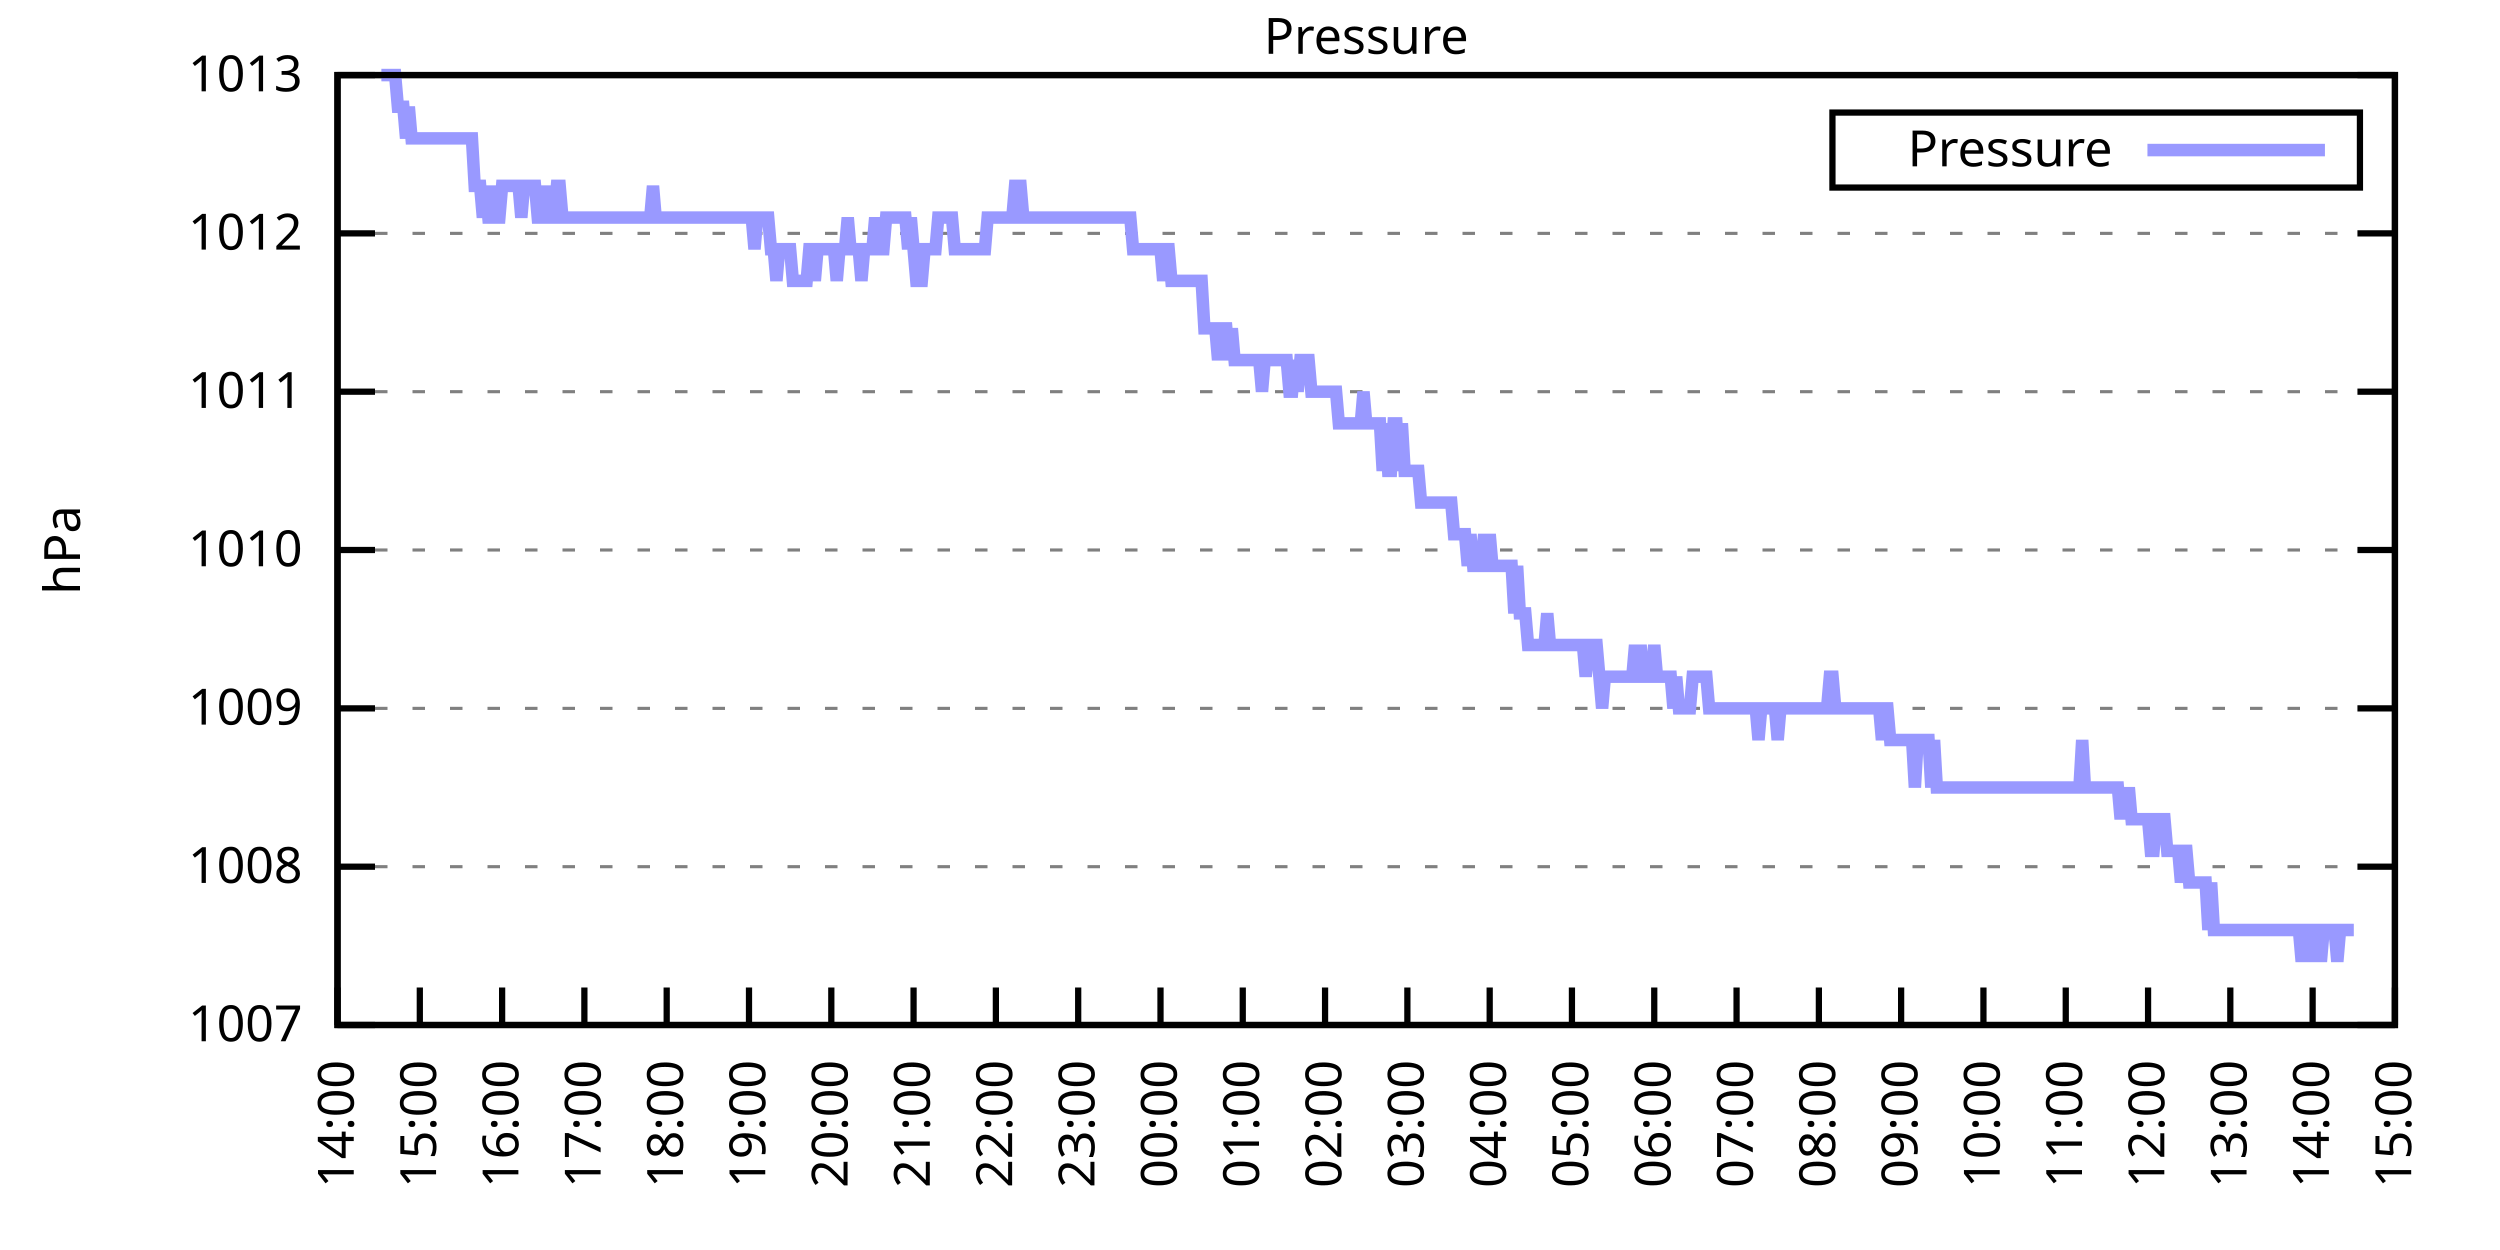
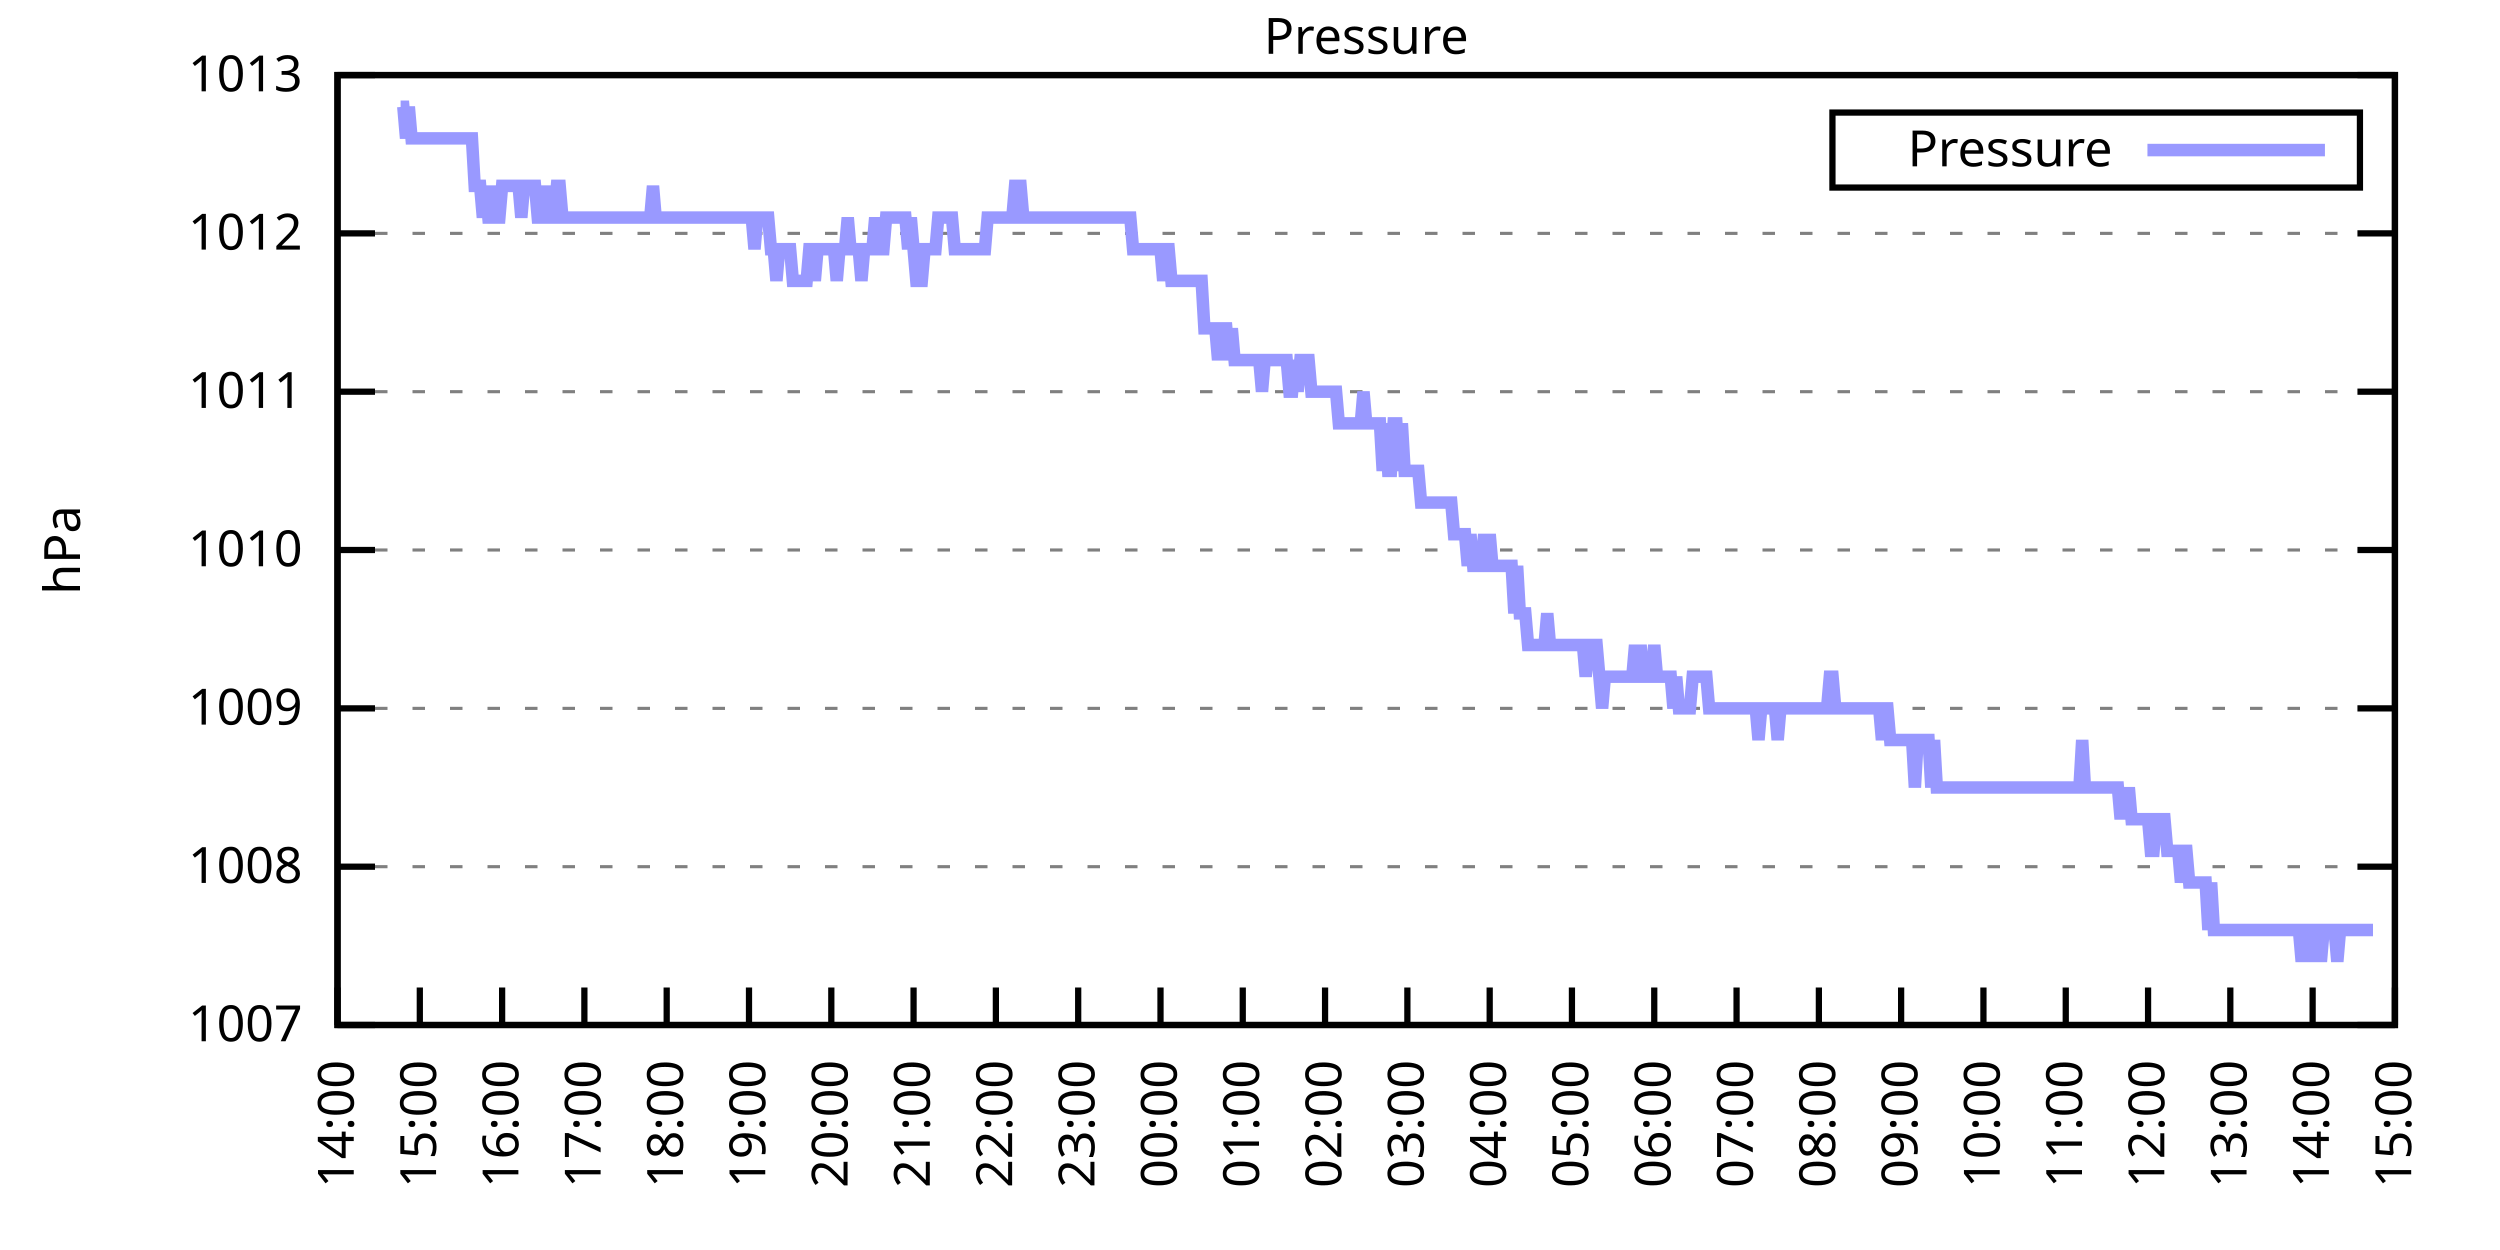
<svg xmlns="http://www.w3.org/2000/svg" xmlns:xlink="http://www.w3.org/1999/xlink" width="400" height="200" viewBox="0 0 400 200">
  <g id="gnuplot_canvas">
    <rect x="0" y="0" width="400" height="200" fill="none" />
    <defs>
      <circle id="gpDot" r="0.5" stroke-width="0.5" stroke="currentColor" />
      <path id="gpPt0" stroke-width="0.333" stroke="currentColor" d="M-1,0 h2 M0,-1 v2" />
      <path id="gpPt1" stroke-width="0.333" stroke="currentColor" d="M-1,-1 L1,1 M1,-1 L-1,1" />
      <path id="gpPt2" stroke-width="0.333" stroke="currentColor" d="M-1,0 L1,0 M0,-1 L0,1 M-1,-1 L1,1 M-1,1 L1,-1" />
      <rect id="gpPt3" stroke-width="0.333" stroke="currentColor" x="-1" y="-1" width="2" height="2" />
      <rect id="gpPt4" stroke-width="0.333" stroke="currentColor" fill="currentColor" x="-1" y="-1" width="2" height="2" />
      <circle id="gpPt5" stroke-width="0.333" stroke="currentColor" cx="0" cy="0" r="1" />
      <use xlink:href="#gpPt5" id="gpPt6" fill="currentColor" stroke="none" />
      <path id="gpPt7" stroke-width="0.333" stroke="currentColor" d="M0,-1.33 L-1.33,0.67 L1.33,0.67 z" />
      <use xlink:href="#gpPt7" id="gpPt8" fill="currentColor" stroke="none" />
      <use xlink:href="#gpPt7" id="gpPt9" stroke="currentColor" transform="rotate(180)" />
      <use xlink:href="#gpPt9" id="gpPt10" fill="currentColor" stroke="none" />
      <use xlink:href="#gpPt3" id="gpPt11" stroke="currentColor" transform="rotate(45)" />
      <use xlink:href="#gpPt11" id="gpPt12" fill="currentColor" stroke="none" />
      <path id="gpPt13" stroke-width="0.333" stroke="currentColor" d="M0,1.330 L1.265,0.411 L0.782,-1.067 L-0.782,-1.076 L-1.265,0.411 z" />
      <use xlink:href="#gpPt13" id="gpPt14" fill="currentColor" stroke="none" />
      <filter id="textbox" filterUnits="objectBoundingBox" x="0" y="0" height="1" width="1">
        <feFlood flood-color="white" flood-opacity="1" result="bgnd" />
        <feComposite in="SourceGraphic" in2="bgnd" operator="atop" />
      </filter>
      <filter id="greybox" filterUnits="objectBoundingBox" x="0" y="0" height="1" width="1">
        <feFlood flood-color="lightgrey" flood-opacity="1" result="grey" />
        <feComposite in="SourceGraphic" in2="grey" operator="atop" />
      </filter>
    </defs>
    <g fill="none" color="white" stroke="currentColor" stroke-width="1.00" stroke-linecap="butt" stroke-linejoin="miter">
</g>
    <g fill="none" color="black" stroke="currentColor" stroke-width="1.00" stroke-linecap="butt" stroke-linejoin="miter">
      <g stroke="none" shape-rendering="crispEdges">
        <polygon fill="rgb(255, 255, 255)" points="54.00,164.00 383.18,164.00 383.18,12.02 54.00,12.02 " />
      </g>
    </g>
    <g fill="none" color="black" stroke="currentColor" stroke-width="1.00" stroke-linecap="butt" stroke-linejoin="miter">
</g>
    <g fill="none" color="black" stroke="black" stroke-width="0.50" stroke-linecap="butt" stroke-linejoin="miter">
</g>
    <g fill="none" color="gray" stroke="currentColor" stroke-width="0.50" stroke-linecap="butt" stroke-linejoin="miter">
      <path stroke="gray" stroke-dasharray="2,4" class="gridline" d="M54.00,164.00 L383.19,164.00  " />
    </g>
    <g fill="none" color="gray" stroke="gray" stroke-width="1.00" stroke-linecap="butt" stroke-linejoin="miter">
</g>
    <g fill="none" color="black" stroke="currentColor" stroke-width="1.00" stroke-linecap="butt" stroke-linejoin="miter">
      <path stroke="black" d="M54.00,164.00 L60.00,164.00 M383.19,164.00 L377.19,164.00  " />
      <g transform="translate(48.40,166.60)" stroke="none" fill="black" font-family="Sans" font-size="8.00" text-anchor="end">
        <text>
          <tspan font-family="Sans"> 1007</tspan>
        </text>
      </g>
    </g>
    <g fill="none" color="black" stroke="currentColor" stroke-width="1.00" stroke-linecap="butt" stroke-linejoin="miter">
</g>
    <g fill="none" color="black" stroke="black" stroke-width="0.50" stroke-linecap="butt" stroke-linejoin="miter">
</g>
    <g fill="none" color="gray" stroke="currentColor" stroke-width="0.50" stroke-linecap="butt" stroke-linejoin="miter">
      <path stroke="gray" stroke-dasharray="2,4" class="gridline" d="M54.00,138.67 L383.19,138.67  " />
    </g>
    <g fill="none" color="gray" stroke="gray" stroke-width="1.00" stroke-linecap="butt" stroke-linejoin="miter">
</g>
    <g fill="none" color="black" stroke="currentColor" stroke-width="1.00" stroke-linecap="butt" stroke-linejoin="miter">
      <path stroke="black" d="M54.00,138.67 L60.00,138.67 M383.19,138.67 L377.19,138.67  " />
      <g transform="translate(48.40,141.27)" stroke="none" fill="black" font-family="Sans" font-size="8.00" text-anchor="end">
        <text>
          <tspan font-family="Sans"> 1008</tspan>
        </text>
      </g>
    </g>
    <g fill="none" color="black" stroke="currentColor" stroke-width="1.00" stroke-linecap="butt" stroke-linejoin="miter">
</g>
    <g fill="none" color="black" stroke="black" stroke-width="0.50" stroke-linecap="butt" stroke-linejoin="miter">
</g>
    <g fill="none" color="gray" stroke="currentColor" stroke-width="0.50" stroke-linecap="butt" stroke-linejoin="miter">
      <path stroke="gray" stroke-dasharray="2,4" class="gridline" d="M54.00,113.34 L383.19,113.34  " />
    </g>
    <g fill="none" color="gray" stroke="gray" stroke-width="1.00" stroke-linecap="butt" stroke-linejoin="miter">
</g>
    <g fill="none" color="black" stroke="currentColor" stroke-width="1.00" stroke-linecap="butt" stroke-linejoin="miter">
      <path stroke="black" d="M54.00,113.34 L60.00,113.34 M383.19,113.34 L377.19,113.34  " />
      <g transform="translate(48.40,115.94)" stroke="none" fill="black" font-family="Sans" font-size="8.00" text-anchor="end">
        <text>
          <tspan font-family="Sans"> 1009</tspan>
        </text>
      </g>
    </g>
    <g fill="none" color="black" stroke="currentColor" stroke-width="1.00" stroke-linecap="butt" stroke-linejoin="miter">
</g>
    <g fill="none" color="black" stroke="black" stroke-width="0.50" stroke-linecap="butt" stroke-linejoin="miter">
</g>
    <g fill="none" color="gray" stroke="currentColor" stroke-width="0.50" stroke-linecap="butt" stroke-linejoin="miter">
      <path stroke="gray" stroke-dasharray="2,4" class="gridline" d="M54.00,88.00 L383.19,88.00  " />
    </g>
    <g fill="none" color="gray" stroke="gray" stroke-width="1.00" stroke-linecap="butt" stroke-linejoin="miter">
</g>
    <g fill="none" color="black" stroke="currentColor" stroke-width="1.00" stroke-linecap="butt" stroke-linejoin="miter">
      <path stroke="black" d="M54.00,88.00 L60.00,88.00 M383.19,88.00 L377.19,88.00  " />
      <g transform="translate(48.40,90.60)" stroke="none" fill="black" font-family="Sans" font-size="8.00" text-anchor="end">
        <text>
          <tspan font-family="Sans"> 1010</tspan>
        </text>
      </g>
    </g>
    <g fill="none" color="black" stroke="currentColor" stroke-width="1.00" stroke-linecap="butt" stroke-linejoin="miter">
</g>
    <g fill="none" color="black" stroke="black" stroke-width="0.50" stroke-linecap="butt" stroke-linejoin="miter">
</g>
    <g fill="none" color="gray" stroke="currentColor" stroke-width="0.50" stroke-linecap="butt" stroke-linejoin="miter">
      <path stroke="gray" stroke-dasharray="2,4" class="gridline" d="M54.00,62.67 L383.19,62.67  " />
    </g>
    <g fill="none" color="gray" stroke="gray" stroke-width="1.00" stroke-linecap="butt" stroke-linejoin="miter">
</g>
    <g fill="none" color="black" stroke="currentColor" stroke-width="1.00" stroke-linecap="butt" stroke-linejoin="miter">
      <path stroke="black" d="M54.00,62.67 L60.00,62.67 M383.19,62.67 L377.19,62.67  " />
      <g transform="translate(48.40,65.27)" stroke="none" fill="black" font-family="Sans" font-size="8.00" text-anchor="end">
        <text>
          <tspan font-family="Sans"> 1011</tspan>
        </text>
      </g>
    </g>
    <g fill="none" color="black" stroke="currentColor" stroke-width="1.00" stroke-linecap="butt" stroke-linejoin="miter">
</g>
    <g fill="none" color="black" stroke="black" stroke-width="0.50" stroke-linecap="butt" stroke-linejoin="miter">
</g>
    <g fill="none" color="gray" stroke="currentColor" stroke-width="0.50" stroke-linecap="butt" stroke-linejoin="miter">
      <path stroke="gray" stroke-dasharray="2,4" class="gridline" d="M54.00,37.34 L383.19,37.34  " />
    </g>
    <g fill="none" color="gray" stroke="gray" stroke-width="1.00" stroke-linecap="butt" stroke-linejoin="miter">
</g>
    <g fill="none" color="black" stroke="currentColor" stroke-width="1.00" stroke-linecap="butt" stroke-linejoin="miter">
      <path stroke="black" d="M54.00,37.34 L60.00,37.34 M383.19,37.34 L377.19,37.34  " />
      <g transform="translate(48.40,39.94)" stroke="none" fill="black" font-family="Sans" font-size="8.00" text-anchor="end">
        <text>
          <tspan font-family="Sans"> 1012</tspan>
        </text>
      </g>
    </g>
    <g fill="none" color="black" stroke="currentColor" stroke-width="1.00" stroke-linecap="butt" stroke-linejoin="miter">
</g>
    <g fill="none" color="black" stroke="black" stroke-width="0.50" stroke-linecap="butt" stroke-linejoin="miter">
</g>
    <g fill="none" color="gray" stroke="currentColor" stroke-width="0.50" stroke-linecap="butt" stroke-linejoin="miter">
      <path stroke="gray" stroke-dasharray="2,4" class="gridline" d="M54.00,12.01 L383.19,12.01  " />
    </g>
    <g fill="none" color="gray" stroke="gray" stroke-width="1.00" stroke-linecap="butt" stroke-linejoin="miter">
</g>
    <g fill="none" color="black" stroke="currentColor" stroke-width="1.00" stroke-linecap="butt" stroke-linejoin="miter">
      <path stroke="black" d="M54.00,12.01 L60.00,12.01 M383.19,12.01 L377.19,12.01  " />
      <g transform="translate(48.40,14.61)" stroke="none" fill="black" font-family="Sans" font-size="8.00" text-anchor="end">
        <text>
          <tspan font-family="Sans"> 1013</tspan>
        </text>
      </g>
    </g>
    <g fill="none" color="black" stroke="currentColor" stroke-width="1.00" stroke-linecap="butt" stroke-linejoin="miter">
      <path stroke="black" d="M54.00,164.00 L54.00,158.00  " />
      <g transform="translate(56.60,169.60) rotate(270.00)" stroke="none" fill="black" font-family="Sans" font-size="8.00" text-anchor="end">
        <text>
          <tspan font-family="Sans">14:00</tspan>
        </text>
      </g>
    </g>
    <g fill="none" color="black" stroke="currentColor" stroke-width="1.00" stroke-linecap="butt" stroke-linejoin="miter">
      <path stroke="black" d="M67.17,164.00 L67.17,158.00  " />
      <g transform="translate(69.77,169.60) rotate(270.00)" stroke="none" fill="black" font-family="Sans" font-size="8.00" text-anchor="end">
        <text>
          <tspan font-family="Sans">15:00</tspan>
        </text>
      </g>
    </g>
    <g fill="none" color="black" stroke="currentColor" stroke-width="1.00" stroke-linecap="butt" stroke-linejoin="miter">
      <path stroke="black" d="M80.34,164.00 L80.34,158.00  " />
      <g transform="translate(82.94,169.60) rotate(270.00)" stroke="none" fill="black" font-family="Sans" font-size="8.00" text-anchor="end">
        <text>
          <tspan font-family="Sans">16:00</tspan>
        </text>
      </g>
    </g>
    <g fill="none" color="black" stroke="currentColor" stroke-width="1.00" stroke-linecap="butt" stroke-linejoin="miter">
      <path stroke="black" d="M93.50,164.00 L93.50,158.00  " />
      <g transform="translate(96.10,169.60) rotate(270.00)" stroke="none" fill="black" font-family="Sans" font-size="8.00" text-anchor="end">
        <text>
          <tspan font-family="Sans">17:00</tspan>
        </text>
      </g>
    </g>
    <g fill="none" color="black" stroke="currentColor" stroke-width="1.00" stroke-linecap="butt" stroke-linejoin="miter">
      <path stroke="black" d="M106.67,164.00 L106.67,158.00  " />
      <g transform="translate(109.27,169.60) rotate(270.00)" stroke="none" fill="black" font-family="Sans" font-size="8.00" text-anchor="end">
        <text>
          <tspan font-family="Sans">18:00</tspan>
        </text>
      </g>
    </g>
    <g fill="none" color="black" stroke="currentColor" stroke-width="1.00" stroke-linecap="butt" stroke-linejoin="miter">
      <path stroke="black" d="M119.84,164.00 L119.84,158.00  " />
      <g transform="translate(122.44,169.60) rotate(270.00)" stroke="none" fill="black" font-family="Sans" font-size="8.00" text-anchor="end">
        <text>
          <tspan font-family="Sans">19:00</tspan>
        </text>
      </g>
    </g>
    <g fill="none" color="black" stroke="currentColor" stroke-width="1.00" stroke-linecap="butt" stroke-linejoin="miter">
      <path stroke="black" d="M133.01,164.00 L133.01,158.00  " />
      <g transform="translate(135.61,169.60) rotate(270.00)" stroke="none" fill="black" font-family="Sans" font-size="8.00" text-anchor="end">
        <text>
          <tspan font-family="Sans">20:00</tspan>
        </text>
      </g>
    </g>
    <g fill="none" color="black" stroke="currentColor" stroke-width="1.00" stroke-linecap="butt" stroke-linejoin="miter">
      <path stroke="black" d="M146.17,164.00 L146.17,158.00  " />
      <g transform="translate(148.77,169.60) rotate(270.00)" stroke="none" fill="black" font-family="Sans" font-size="8.00" text-anchor="end">
        <text>
          <tspan font-family="Sans">21:00</tspan>
        </text>
      </g>
    </g>
    <g fill="none" color="black" stroke="currentColor" stroke-width="1.00" stroke-linecap="butt" stroke-linejoin="miter">
      <path stroke="black" d="M159.34,164.00 L159.34,158.00  " />
      <g transform="translate(161.94,169.60) rotate(270.00)" stroke="none" fill="black" font-family="Sans" font-size="8.00" text-anchor="end">
        <text>
          <tspan font-family="Sans">22:00</tspan>
        </text>
      </g>
    </g>
    <g fill="none" color="black" stroke="currentColor" stroke-width="1.00" stroke-linecap="butt" stroke-linejoin="miter">
      <path stroke="black" d="M172.51,164.00 L172.51,158.00  " />
      <g transform="translate(175.11,169.60) rotate(270.00)" stroke="none" fill="black" font-family="Sans" font-size="8.00" text-anchor="end">
        <text>
          <tspan font-family="Sans">23:00</tspan>
        </text>
      </g>
    </g>
    <g fill="none" color="black" stroke="currentColor" stroke-width="1.00" stroke-linecap="butt" stroke-linejoin="miter">
      <path stroke="black" d="M185.68,164.00 L185.68,158.00  " />
      <g transform="translate(188.28,169.60) rotate(270.00)" stroke="none" fill="black" font-family="Sans" font-size="8.00" text-anchor="end">
        <text>
          <tspan font-family="Sans">00:00</tspan>
        </text>
      </g>
    </g>
    <g fill="none" color="black" stroke="currentColor" stroke-width="1.00" stroke-linecap="butt" stroke-linejoin="miter">
      <path stroke="black" d="M198.84,164.00 L198.84,158.00  " />
      <g transform="translate(201.44,169.60) rotate(270.00)" stroke="none" fill="black" font-family="Sans" font-size="8.00" text-anchor="end">
        <text>
          <tspan font-family="Sans">01:00</tspan>
        </text>
      </g>
    </g>
    <g fill="none" color="black" stroke="currentColor" stroke-width="1.00" stroke-linecap="butt" stroke-linejoin="miter">
      <path stroke="black" d="M212.01,164.00 L212.01,158.00  " />
      <g transform="translate(214.61,169.60) rotate(270.00)" stroke="none" fill="black" font-family="Sans" font-size="8.00" text-anchor="end">
        <text>
          <tspan font-family="Sans">02:00</tspan>
        </text>
      </g>
    </g>
    <g fill="none" color="black" stroke="currentColor" stroke-width="1.00" stroke-linecap="butt" stroke-linejoin="miter">
      <path stroke="black" d="M225.18,164.00 L225.18,158.00  " />
      <g transform="translate(227.78,169.60) rotate(270.00)" stroke="none" fill="black" font-family="Sans" font-size="8.00" text-anchor="end">
        <text>
          <tspan font-family="Sans">03:00</tspan>
        </text>
      </g>
    </g>
    <g fill="none" color="black" stroke="currentColor" stroke-width="1.00" stroke-linecap="butt" stroke-linejoin="miter">
      <path stroke="black" d="M238.35,164.00 L238.35,158.00  " />
      <g transform="translate(240.95,169.60) rotate(270.00)" stroke="none" fill="black" font-family="Sans" font-size="8.00" text-anchor="end">
        <text>
          <tspan font-family="Sans">04:00</tspan>
        </text>
      </g>
    </g>
    <g fill="none" color="black" stroke="currentColor" stroke-width="1.00" stroke-linecap="butt" stroke-linejoin="miter">
      <path stroke="black" d="M251.51,164.00 L251.51,158.00  " />
      <g transform="translate(254.11,169.60) rotate(270.00)" stroke="none" fill="black" font-family="Sans" font-size="8.00" text-anchor="end">
        <text>
          <tspan font-family="Sans">05:00</tspan>
        </text>
      </g>
    </g>
    <g fill="none" color="black" stroke="currentColor" stroke-width="1.00" stroke-linecap="butt" stroke-linejoin="miter">
      <path stroke="black" d="M264.68,164.00 L264.68,158.00  " />
      <g transform="translate(267.28,169.60) rotate(270.00)" stroke="none" fill="black" font-family="Sans" font-size="8.00" text-anchor="end">
        <text>
          <tspan font-family="Sans">06:00</tspan>
        </text>
      </g>
    </g>
    <g fill="none" color="black" stroke="currentColor" stroke-width="1.00" stroke-linecap="butt" stroke-linejoin="miter">
      <path stroke="black" d="M277.85,164.00 L277.85,158.00  " />
      <g transform="translate(280.45,169.60) rotate(270.00)" stroke="none" fill="black" font-family="Sans" font-size="8.00" text-anchor="end">
        <text>
          <tspan font-family="Sans">07:00</tspan>
        </text>
      </g>
    </g>
    <g fill="none" color="black" stroke="currentColor" stroke-width="1.00" stroke-linecap="butt" stroke-linejoin="miter">
      <path stroke="black" d="M291.02,164.00 L291.02,158.00  " />
      <g transform="translate(293.62,169.60) rotate(270.00)" stroke="none" fill="black" font-family="Sans" font-size="8.00" text-anchor="end">
        <text>
          <tspan font-family="Sans">08:00</tspan>
        </text>
      </g>
    </g>
    <g fill="none" color="black" stroke="currentColor" stroke-width="1.00" stroke-linecap="butt" stroke-linejoin="miter">
      <path stroke="black" d="M304.18,164.00 L304.18,158.00  " />
      <g transform="translate(306.78,169.60) rotate(270.00)" stroke="none" fill="black" font-family="Sans" font-size="8.00" text-anchor="end">
        <text>
          <tspan font-family="Sans">09:00</tspan>
        </text>
      </g>
    </g>
    <g fill="none" color="black" stroke="currentColor" stroke-width="1.00" stroke-linecap="butt" stroke-linejoin="miter">
      <path stroke="black" d="M317.35,164.00 L317.35,158.00  " />
      <g transform="translate(319.95,169.60) rotate(270.00)" stroke="none" fill="black" font-family="Sans" font-size="8.00" text-anchor="end">
        <text>
          <tspan font-family="Sans">10:00</tspan>
        </text>
      </g>
    </g>
    <g fill="none" color="black" stroke="currentColor" stroke-width="1.00" stroke-linecap="butt" stroke-linejoin="miter">
      <path stroke="black" d="M330.52,164.00 L330.52,158.00  " />
      <g transform="translate(333.12,169.60) rotate(270.00)" stroke="none" fill="black" font-family="Sans" font-size="8.00" text-anchor="end">
        <text>
          <tspan font-family="Sans">11:00</tspan>
        </text>
      </g>
    </g>
    <g fill="none" color="black" stroke="currentColor" stroke-width="1.00" stroke-linecap="butt" stroke-linejoin="miter">
      <path stroke="black" d="M343.69,164.00 L343.69,158.00  " />
      <g transform="translate(346.29,169.60) rotate(270.00)" stroke="none" fill="black" font-family="Sans" font-size="8.00" text-anchor="end">
        <text>
          <tspan font-family="Sans">12:00</tspan>
        </text>
      </g>
    </g>
    <g fill="none" color="black" stroke="currentColor" stroke-width="1.00" stroke-linecap="butt" stroke-linejoin="miter">
      <path stroke="black" d="M356.85,164.00 L356.85,158.00  " />
      <g transform="translate(359.45,169.60) rotate(270.00)" stroke="none" fill="black" font-family="Sans" font-size="8.00" text-anchor="end">
        <text>
          <tspan font-family="Sans">13:00</tspan>
        </text>
      </g>
    </g>
    <g fill="none" color="black" stroke="currentColor" stroke-width="1.00" stroke-linecap="butt" stroke-linejoin="miter">
      <path stroke="black" d="M370.02,164.00 L370.02,158.00  " />
      <g transform="translate(372.62,169.60) rotate(270.00)" stroke="none" fill="black" font-family="Sans" font-size="8.00" text-anchor="end">
        <text>
          <tspan font-family="Sans">14:00</tspan>
        </text>
      </g>
    </g>
    <g fill="none" color="black" stroke="currentColor" stroke-width="1.00" stroke-linecap="butt" stroke-linejoin="miter">
      <path stroke="black" d="M383.19,164.00 L383.19,158.00  " />
      <g transform="translate(385.79,169.60) rotate(270.00)" stroke="none" fill="black" font-family="Sans" font-size="8.00" text-anchor="end">
        <text>
          <tspan font-family="Sans">15:00</tspan>
        </text>
      </g>
    </g>
    <g fill="none" color="black" stroke="currentColor" stroke-width="1.00" stroke-linecap="butt" stroke-linejoin="miter">
</g>
    <g fill="none" color="black" stroke="currentColor" stroke-width="1.00" stroke-linecap="butt" stroke-linejoin="miter">
      <path stroke="black" d="M54.00,12.01 L54.00,164.00 L383.19,164.00 L383.19,12.01 L54.00,12.01 Z  " />
    </g>
    <g fill="none" color="black" stroke="currentColor" stroke-width="1.00" stroke-linecap="butt" stroke-linejoin="miter">
</g>
    <g fill="none" color="black" stroke="currentColor" stroke-width="1.00" stroke-linecap="butt" stroke-linejoin="miter">
      <path stroke="black" d="M293.19,30.01 L293.19,18.01 L377.59,18.01 L377.59,30.01 L293.19,30.01 Z  " />
    </g>
    <g id="Pressure_plot_1">
      <g fill="none" color="white" stroke="black" stroke-width="2.00" stroke-linecap="butt" stroke-linejoin="miter">
</g>
      <g fill="none" color="black" stroke="currentColor" stroke-width="2.00" stroke-linecap="butt" stroke-linejoin="miter">
        <g transform="translate(337.99,26.61)" stroke="none" fill="black" font-family="Sans" font-size="8.00" text-anchor="end">
          <text>
            <tspan font-family="Sans">Pressure</tspan>
          </text>
        </g>
      </g>
      <g fill="none" color="black" stroke="currentColor" stroke-width="2.00" stroke-linecap="butt" stroke-linejoin="miter">
-         <path stroke="rgb(153, 153, 255)" d="M343.59,24.01 L371.99,24.01 M61.02,12.01 L61.46,12.01 L61.90,12.01 L62.34,12.01 L62.78,12.01 L63.22,12.01   L63.66,17.08 L64.10,17.08 L64.53,17.08 L64.97,22.14 L65.41,17.08 L65.85,22.14 L66.29,22.14 L66.73,22.14   L67.17,22.14 L67.61,22.14 L68.05,22.14 L68.48,22.14 L68.92,22.14 L69.36,22.14 L69.80,22.14 L70.24,22.14   L70.68,22.14 L71.12,22.14 L71.56,22.14 L72.00,22.14 L72.43,22.14 L72.87,22.14 L73.31,22.14 L73.75,22.14   L74.19,22.14 L74.63,22.14 L75.07,22.14 L75.51,22.14 L75.95,29.74 L76.38,29.74 L76.82,29.74 L77.26,34.81   L77.70,29.74 L78.14,34.81 L78.58,34.81 L79.02,29.74 L79.46,34.81 L79.90,34.81 L80.34,29.74 L80.77,29.74   L81.21,29.74 L81.65,29.74 L82.09,29.74 L82.53,29.74 L82.97,29.74 L83.41,34.81 L83.85,29.74 L84.29,29.74   L84.72,29.74 L85.16,29.74 L85.60,29.74 L86.04,34.81 L86.48,34.81 L86.92,34.81 L87.36,29.74 L87.80,34.81   L88.24,34.81 L88.67,34.81 L89.11,29.74 L89.55,29.74 L89.99,34.81 L90.43,34.81 L90.87,34.81 L91.31,34.81   L91.75,34.81 L92.19,34.81 L92.62,34.81 L93.06,34.81 L93.50,34.81 L93.94,34.81 L94.38,34.81 L94.82,34.81   L95.26,34.81 L95.70,34.81 L96.14,34.81 L96.58,34.81 L97.01,34.81 L97.45,34.81 L97.89,34.81 L98.33,34.81   L98.77,34.81 L99.21,34.81 L99.65,34.81 L100.09,34.81 L100.53,34.81 L100.96,34.81 L101.40,34.81 L101.84,34.81   L102.28,34.81 L102.72,34.81 L103.16,34.81 L103.60,34.81 L104.04,34.81 L104.48,29.74 L104.91,34.81 L105.35,34.81   L105.79,34.81 L106.23,34.81 L106.67,34.81 L107.11,34.81 L107.55,34.81 L107.99,34.81 L108.43,34.81 L108.87,34.81   L109.30,34.81 L109.74,34.81 L110.18,34.81 L110.62,34.81 L111.06,34.81 L111.50,34.81 L111.94,34.81 L112.38,34.81   L112.82,34.81 L113.25,34.81 L113.69,34.81 L114.13,34.81 L114.57,34.81 L115.01,34.81 L115.45,34.81 L115.89,34.81   L116.33,34.81 L116.77,34.81 L117.20,34.81 L117.64,34.81 L118.08,34.81 L118.52,34.81 L118.96,34.81 L119.40,34.81   L119.84,34.81 L120.28,34.81 L120.72,39.87 L121.15,34.81 L121.59,34.81 L122.03,34.81 L122.47,34.81 L122.91,34.81   L123.35,39.87 L123.79,39.87 L124.23,44.94 L124.67,39.87 L125.11,39.87 L125.54,39.87 L125.98,39.87 L126.42,39.87   L126.86,44.94 L127.30,44.94 L127.74,44.94 L128.18,44.94 L128.62,44.94 L129.06,44.94 L129.49,39.87 L129.93,39.87   L130.37,44.94 L130.81,39.87 L131.25,39.87 L131.69,39.87 L132.13,39.87 L132.57,39.87 L133.01,39.87 L133.44,39.87   L133.88,44.94 L134.32,39.87 L134.76,39.87 L135.20,39.87 L135.64,34.81 L136.08,39.87 L136.52,39.87 L136.96,39.87   L137.39,39.87 L137.83,44.94 L138.27,39.87 L138.71,39.87 L139.15,39.87 L139.59,39.87 L140.03,34.81 L140.47,39.87   L140.91,39.87 L141.35,39.87 L141.78,34.81 L142.22,34.81 L142.66,34.81 L143.10,34.81 L143.54,34.81 L143.98,34.81   L144.42,34.81 L144.86,34.81 L145.30,39.87 L145.73,34.81 L146.17,39.87 L146.61,44.94 L147.05,44.94 L147.49,44.94   L147.93,39.87 L148.37,39.87 L148.81,39.87 L149.25,39.87 L149.68,39.87 L150.12,34.81 L150.56,34.81 L151.00,34.81   L151.44,34.81 L151.88,34.81 L152.32,34.81 L152.76,39.87 L153.20,39.87 L153.63,39.87 L154.07,39.87 L154.51,39.87   L154.95,39.87 L155.39,39.87 L155.83,39.87 L156.27,39.87 L156.71,39.87 L157.15,39.87 L157.59,39.87 L158.02,34.81   L158.46,34.81 L158.90,34.81 L159.34,34.81 L159.78,34.81 L160.22,34.81 L160.66,34.81 L161.10,34.81 L161.54,34.81   L161.97,34.81 L162.41,29.74 L162.85,29.74 L163.29,29.74 L163.73,34.81 L164.17,34.81 L164.61,34.81 L165.05,34.81   L165.49,34.81 L165.92,34.81 L166.36,34.81 L166.80,34.81 L167.24,34.81 L167.68,34.81 L168.12,34.81 L168.56,34.81   L169.00,34.81 L169.44,34.81 L169.87,34.81 L170.31,34.81 L170.75,34.81 L171.19,34.81 L171.63,34.81 L172.07,34.81   L172.51,34.81 L172.95,34.81 L173.39,34.81 L173.83,34.81 L174.26,34.81 L174.70,34.81 L175.14,34.81 L175.58,34.81   L176.02,34.81 L176.46,34.81 L176.90,34.81 L177.34,34.81 L177.78,34.81 L178.21,34.81 L178.65,34.81 L179.09,34.81   L179.53,34.81 L179.97,34.81 L180.41,34.81 L180.85,34.81 L181.29,39.87 L181.73,39.87 L182.16,39.87 L182.60,39.87   L183.04,39.87 L183.48,39.87 L183.92,39.87 L184.36,39.87 L184.80,39.87 L185.24,39.87 L185.68,39.87 L186.11,44.94   L186.55,39.87 L186.99,39.87 L187.43,44.94 L187.87,44.94 L188.31,44.94 L188.75,44.94 L189.19,44.94 L189.63,44.94   L190.07,44.94 L190.50,44.94 L190.94,44.94 L191.38,44.94 L191.82,44.94 L192.26,44.94 L192.70,52.54 L193.14,52.54   L193.58,52.54 L194.02,52.54 L194.45,52.54 L194.89,57.61 L195.33,52.54 L195.77,52.54 L196.21,52.54 L196.65,57.61   L197.09,52.54 L197.53,57.61 L197.97,57.61 L198.40,57.61 L198.84,57.61 L199.28,57.61 L199.72,57.61 L200.16,57.61   L200.60,57.61 L201.04,57.61 L201.48,57.61 L201.92,62.67 L202.35,57.61 L202.79,57.61 L203.23,57.61 L203.67,57.61   L204.11,57.61 L204.55,57.61 L204.99,57.61 L205.43,57.61 L205.87,57.61 L206.31,62.67 L206.74,62.67 L207.18,57.61   L207.62,62.67 L208.06,57.61 L208.50,57.61 L208.94,57.61 L209.38,57.61 L209.82,62.67 L210.26,62.67 L210.69,62.67   L211.13,62.67 L211.57,62.67 L212.01,62.67 L212.45,62.67 L212.89,62.67 L213.33,62.67 L213.77,62.67 L214.21,67.74   L214.64,67.74 L215.08,67.74 L215.52,67.74 L215.96,67.74 L216.40,67.74 L216.84,67.74 L217.28,67.74 L217.72,67.74   L218.16,62.67 L218.60,67.74 L219.03,67.74 L219.47,67.74 L219.91,67.74 L220.35,67.74 L220.79,67.74 L221.23,75.34   L221.67,67.74 L222.11,75.34 L222.55,75.34 L222.98,67.74 L223.42,67.74 L223.86,75.34 L224.30,67.74 L224.74,75.34   L225.18,75.34 L225.62,75.34 L226.06,75.34 L226.50,75.34 L226.93,75.34 L227.37,80.41 L227.81,80.41 L228.25,80.41   L228.69,80.41 L229.13,80.41 L229.57,80.41 L230.01,80.41 L230.45,80.41 L230.88,80.41 L231.32,80.41 L231.76,80.41   L232.20,80.41 L232.64,85.47 L233.08,85.47 L233.52,85.47 L233.96,85.47 L234.40,85.47 L234.84,90.54 L235.27,85.47   L235.71,90.54 L236.15,90.54 L236.59,90.54 L237.03,90.54 L237.47,85.47 L237.91,90.54 L238.35,85.47 L238.79,90.54   L239.22,90.54 L239.66,90.54 L240.10,90.54 L240.54,90.54 L240.98,90.54 L241.42,90.54 L241.86,90.54 L242.30,98.14   L242.74,90.54 L243.17,98.14 L243.61,98.14 L244.05,98.14 L244.49,103.20 L244.93,103.20 L245.37,103.20 L245.81,103.20   L246.25,103.20 L246.69,103.20 L247.12,103.20 L247.56,98.14 L248.00,103.20 L248.44,103.20 L248.88,103.20 L249.32,103.20   L249.76,103.20 L250.20,103.20 L250.64,103.20 L251.08,103.20 L251.51,103.20 L251.95,103.20 L252.39,103.20 L252.83,103.20   L253.27,103.20 L253.71,108.27 L254.15,103.20 L254.59,103.20 L255.03,103.20 L255.46,103.20 L255.90,108.27 L256.34,113.34   L256.78,108.27 L257.22,108.27 L257.66,108.27 L258.10,108.27 L258.54,108.27 L258.98,108.27 L259.41,108.27 L259.85,108.27   L260.29,108.27 L260.73,108.27 L261.17,108.27 L261.61,103.20 L262.05,108.27 L262.49,103.20 L262.93,108.27 L263.36,108.27   L263.80,108.27 L264.24,108.27 L264.68,103.20 L265.12,108.27 L265.56,108.27 L266.00,108.27 L266.44,108.27 L266.88,108.27   L267.32,108.27 L267.75,113.34 L268.19,108.27 L268.63,113.34 L269.07,113.34 L269.51,113.34 L269.95,113.34 L270.39,113.34   L270.83,108.27 L271.27,108.27 L271.70,108.27 L272.14,108.27 L272.58,108.27 L273.02,108.27 L273.46,113.34 L273.90,113.34   L274.34,113.34 L274.78,113.34 L275.22,113.34 L275.65,113.34 L276.09,113.34 L276.53,113.34 L276.97,113.34 L277.41,113.34   L277.85,113.34 L278.29,113.34 L278.73,113.34 L279.17,113.34 L279.60,113.34 L280.04,113.34 L280.48,113.34 L280.92,113.34   L281.36,118.40 L281.80,113.34 L282.24,113.34 L282.68,113.34 L283.12,113.34 L283.56,113.34 L283.99,113.34 L284.43,118.40   L284.87,113.34 L285.31,113.34 L285.75,113.34 L286.19,113.34 L286.63,113.34 L287.07,113.34 L287.51,113.34 L287.94,113.34   L288.38,113.34 L288.82,113.34 L289.26,113.34 L289.70,113.34 L290.14,113.34 L290.58,113.34 L291.02,113.34 L291.46,113.34   L291.89,113.34 L292.33,113.34 L292.77,108.27 L293.21,108.27 L293.65,113.34 L294.09,113.34 L294.53,113.34 L294.97,113.34   L295.41,113.34 L295.84,113.34 L296.28,113.34 L296.72,113.34 L297.16,113.34 L297.60,113.34 L298.04,113.34 L298.48,113.34   L298.92,113.34 L299.36,113.34 L299.80,113.34 L300.23,113.34 L300.67,113.34 L301.11,118.40 L301.55,113.34 L301.99,113.34   L302.43,118.40 L302.87,118.40 L303.31,118.40 L303.75,118.40 L304.18,118.40 L304.62,118.40 L305.06,118.40 L305.50,118.40   L305.94,118.40 L306.38,126.00 L306.82,118.40 L307.26,118.40 L307.70,118.40 L308.13,118.40 L308.57,118.40 L309.01,126.00   L309.45,118.40 L309.89,126.00 L310.33,126.00 L310.77,126.00 L311.21,126.00 L311.65,126.00 L312.08,126.00 L312.52,126.00   L312.96,126.00 L313.40,126.00 L313.84,126.00 L314.28,126.00 L314.72,126.00 L315.16,126.00 L315.60,126.00 L316.04,126.00   L316.47,126.00 L316.91,126.00 L317.35,126.00 L317.79,126.00 L318.23,126.00 L318.67,126.00 L319.11,126.00 L319.55,126.00   L319.99,126.00 L320.42,126.00 L320.86,126.00 L321.30,126.00 L321.74,126.00 L322.18,126.00 L322.62,126.00 L323.06,126.00   L323.50,126.00 L323.94,126.00 L324.37,126.00 L324.81,126.00 L325.25,126.00 L325.69,126.00 L326.13,126.00 L326.57,126.00   L327.01,126.00 L327.45,126.00 L327.89,126.00 L328.33,126.00 L328.76,126.00 L329.20,126.00 L329.64,126.00 L330.08,126.00   L330.52,126.00 L330.96,126.00 L331.40,126.00 L331.84,126.00 L332.28,126.00 L332.71,126.00 L333.15,118.40 L333.59,126.00   L334.03,126.00 L334.47,126.00 L334.91,126.00 L335.35,126.00 L335.79,126.00 L336.23,126.00 L336.66,126.00 L337.10,126.00   L337.54,126.00 L337.98,126.00 L338.42,126.00 L338.86,126.00 L339.30,131.07 L339.74,126.00 L340.18,131.07 L340.61,126.00   L341.05,131.07 L341.49,131.07 L341.93,131.07 L342.37,131.07 L342.81,131.07 L343.25,131.07 L343.69,131.07 L344.13,136.14   L344.57,136.14 L345.00,131.07 L345.44,131.07 L345.88,131.07 L346.32,131.07 L346.76,136.14 L347.20,136.14 L347.64,136.14   L348.08,136.14 L348.52,136.14 L348.95,141.20 L349.39,136.14 L349.83,136.14 L350.27,141.20 L350.71,141.20 L351.15,141.20   L351.59,141.20 L352.03,141.20 L352.47,141.20 L352.90,141.20 L353.34,148.80 L353.78,141.20 L354.22,148.80 L354.66,148.80   L355.10,148.80 L355.54,148.80 L355.98,148.80 L356.42,148.80 L356.85,148.80 L357.29,148.80 L357.73,148.80 L358.17,148.80   L358.61,148.80 L359.05,148.80 L359.49,148.80 L359.93,148.80 L360.37,148.80 L360.81,148.80 L361.24,148.80 L361.68,148.80   L362.12,148.80 L362.56,148.80 L363.00,148.80 L363.44,148.80 L363.88,148.80 L364.32,148.80 L364.76,148.80 L365.19,148.80   L365.63,148.80 L366.07,148.80 L366.51,148.80 L366.95,148.80 L367.39,148.80 L367.83,148.80 L368.27,153.87 L368.71,148.80   L369.14,148.80 L369.58,153.87 L370.02,148.80 L370.46,148.80 L370.90,148.80 L371.34,153.87 L371.78,148.80 L372.22,148.80   L372.66,148.80 L373.09,148.80 L373.53,148.80 L373.97,153.87 L374.41,148.80 L374.85,148.80 L375.29,148.80 L375.73,148.80   L376.17,148.80 L376.61,148.80  " />
+         <path stroke="rgb(153, 153, 255)" d="M343.59,24.01 L371.99,24.01 M64.10,17.08 L64.53,17.08 L64.97,22.14 L65.41,17.08 L65.85,22.14 L66.29,22.14   L66.73,22.14 L67.17,22.14 L67.61,22.14 L68.05,22.14 L68.48,22.14 L68.92,22.14 L69.36,22.14 L69.80,22.14   L70.24,22.14 L70.68,22.14 L71.12,22.14 L71.56,22.14 L72.00,22.14 L72.43,22.14 L72.87,22.14 L73.31,22.14   L73.75,22.14 L74.19,22.14 L74.63,22.14 L75.07,22.14 L75.51,22.14 L75.95,29.74 L76.38,29.74 L76.82,29.74   L77.26,34.81 L77.70,29.74 L78.14,34.81 L78.58,34.81 L79.02,29.74 L79.46,34.81 L79.90,34.81 L80.34,29.74   L80.77,29.74 L81.21,29.74 L81.65,29.74 L82.09,29.74 L82.53,29.74 L82.97,29.74 L83.41,34.81 L83.85,29.74   L84.29,29.74 L84.72,29.74 L85.16,29.74 L85.60,29.74 L86.04,34.81 L86.48,34.81 L86.92,34.81 L87.36,29.74   L87.80,34.81 L88.24,34.81 L88.67,34.81 L89.11,29.74 L89.55,29.74 L89.99,34.81 L90.43,34.81 L90.87,34.81   L91.31,34.81 L91.75,34.81 L92.19,34.81 L92.62,34.81 L93.06,34.81 L93.50,34.81 L93.94,34.81 L94.38,34.81   L94.82,34.81 L95.26,34.81 L95.70,34.81 L96.14,34.81 L96.58,34.81 L97.01,34.81 L97.45,34.81 L97.89,34.81   L98.33,34.81 L98.77,34.81 L99.21,34.81 L99.65,34.81 L100.09,34.81 L100.53,34.81 L100.96,34.81 L101.40,34.81   L101.84,34.81 L102.28,34.81 L102.72,34.81 L103.16,34.81 L103.60,34.81 L104.04,34.81 L104.48,29.74 L104.91,34.81   L105.35,34.81 L105.79,34.81 L106.23,34.81 L106.67,34.81 L107.11,34.81 L107.55,34.81 L107.99,34.81 L108.43,34.81   L108.87,34.81 L109.30,34.81 L109.74,34.81 L110.18,34.81 L110.62,34.81 L111.06,34.81 L111.50,34.81 L111.94,34.81   L112.38,34.81 L112.82,34.81 L113.25,34.81 L113.69,34.81 L114.13,34.81 L114.57,34.81 L115.01,34.81 L115.45,34.81   L115.89,34.81 L116.33,34.81 L116.77,34.81 L117.20,34.81 L117.64,34.81 L118.08,34.81 L118.52,34.81 L118.96,34.81   L119.40,34.81 L119.84,34.81 L120.28,34.81 L120.72,39.87 L121.15,34.81 L121.59,34.81 L122.03,34.81 L122.47,34.81   L122.91,34.81 L123.35,39.87 L123.79,39.87 L124.23,44.94 L124.67,39.87 L125.11,39.87 L125.54,39.87 L125.98,39.87   L126.42,39.87 L126.86,44.94 L127.30,44.94 L127.74,44.94 L128.18,44.94 L128.62,44.94 L129.06,44.94 L129.49,39.87   L129.93,39.87 L130.37,44.94 L130.81,39.87 L131.25,39.87 L131.69,39.87 L132.13,39.87 L132.57,39.87 L133.01,39.87   L133.44,39.87 L133.88,44.94 L134.32,39.87 L134.76,39.87 L135.20,39.87 L135.64,34.81 L136.08,39.87 L136.52,39.87   L136.96,39.87 L137.39,39.87 L137.83,44.94 L138.27,39.87 L138.71,39.87 L139.15,39.87 L139.59,39.87 L140.03,34.81   L140.47,39.87 L140.91,39.87 L141.35,39.87 L141.78,34.81 L142.22,34.81 L142.66,34.81 L143.10,34.81 L143.54,34.81   L143.98,34.81 L144.42,34.81 L144.86,34.81 L145.30,39.87 L145.73,34.81 L146.17,39.87 L146.61,44.94 L147.05,44.94   L147.49,44.94 L147.93,39.87 L148.37,39.87 L148.81,39.87 L149.25,39.87 L149.68,39.87 L150.12,34.81 L150.56,34.81   L151.00,34.81 L151.44,34.81 L151.88,34.81 L152.32,34.81 L152.76,39.87 L153.20,39.87 L153.63,39.87 L154.07,39.87   L154.51,39.87 L154.95,39.87 L155.39,39.87 L155.83,39.87 L156.27,39.87 L156.71,39.87 L157.15,39.87 L157.59,39.87   L158.02,34.81 L158.46,34.81 L158.90,34.81 L159.34,34.81 L159.78,34.81 L160.22,34.81 L160.66,34.81 L161.10,34.81   L161.54,34.81 L161.97,34.81 L162.41,29.74 L162.85,29.74 L163.29,29.74 L163.73,34.81 L164.17,34.81 L164.61,34.81   L165.05,34.81 L165.49,34.81 L165.92,34.81 L166.36,34.81 L166.80,34.81 L167.24,34.81 L167.68,34.81 L168.12,34.81   L168.56,34.81 L169.00,34.81 L169.44,34.81 L169.87,34.81 L170.31,34.81 L170.75,34.81 L171.19,34.81 L171.63,34.81   L172.07,34.81 L172.51,34.81 L172.95,34.81 L173.39,34.81 L173.83,34.81 L174.26,34.81 L174.70,34.81 L175.14,34.81   L175.58,34.81 L176.02,34.81 L176.46,34.81 L176.90,34.81 L177.34,34.81 L177.78,34.81 L178.21,34.81 L178.65,34.81   L179.09,34.81 L179.53,34.81 L179.97,34.81 L180.41,34.81 L180.85,34.81 L181.29,39.87 L181.73,39.87 L182.16,39.87   L182.60,39.87 L183.04,39.87 L183.48,39.87 L183.92,39.87 L184.36,39.87 L184.80,39.87 L185.24,39.87 L185.68,39.87   L186.11,44.94 L186.55,39.87 L186.99,39.87 L187.43,44.94 L187.87,44.94 L188.31,44.94 L188.75,44.94 L189.19,44.94   L189.63,44.94 L190.07,44.94 L190.50,44.94 L190.94,44.94 L191.38,44.94 L191.82,44.94 L192.26,44.94 L192.70,52.54   L193.14,52.54 L193.58,52.54 L194.02,52.54 L194.45,52.54 L194.89,57.61 L195.33,52.54 L195.77,52.54 L196.21,52.54   L196.65,57.61 L197.09,52.54 L197.53,57.61 L197.97,57.61 L198.40,57.61 L198.84,57.61 L199.28,57.61 L199.72,57.61   L200.16,57.61 L200.60,57.61 L201.04,57.61 L201.48,57.61 L201.92,62.67 L202.35,57.61 L202.79,57.61 L203.23,57.61   L203.67,57.61 L204.11,57.61 L204.55,57.61 L204.99,57.61 L205.43,57.61 L205.87,57.61 L206.31,62.67 L206.74,62.67   L207.18,57.61 L207.62,62.67 L208.06,57.61 L208.50,57.61 L208.94,57.61 L209.38,57.61 L209.82,62.67 L210.26,62.67   L210.69,62.67 L211.13,62.67 L211.57,62.67 L212.01,62.67 L212.45,62.67 L212.89,62.67 L213.33,62.67 L213.77,62.67   L214.21,67.74 L214.64,67.74 L215.08,67.74 L215.52,67.74 L215.96,67.74 L216.40,67.74 L216.84,67.74 L217.28,67.74   L217.72,67.74 L218.16,62.67 L218.60,67.74 L219.03,67.74 L219.47,67.74 L219.91,67.74 L220.35,67.74 L220.79,67.74   L221.23,75.34 L221.67,67.74 L222.11,75.34 L222.55,75.34 L222.98,67.74 L223.42,67.74 L223.86,75.34 L224.30,67.74   L224.74,75.34 L225.18,75.34 L225.62,75.34 L226.06,75.34 L226.50,75.34 L226.93,75.34 L227.37,80.41 L227.81,80.41   L228.25,80.41 L228.69,80.41 L229.13,80.41 L229.57,80.41 L230.01,80.41 L230.45,80.41 L230.88,80.41 L231.32,80.41   L231.76,80.41 L232.20,80.41 L232.64,85.47 L233.08,85.47 L233.52,85.47 L233.96,85.47 L234.40,85.47 L234.84,90.54   L235.27,85.47 L235.71,90.54 L236.15,90.54 L236.59,90.54 L237.03,90.54 L237.47,85.47 L237.91,90.54 L238.35,85.47   L238.79,90.54 L239.22,90.54 L239.66,90.54 L240.10,90.54 L240.54,90.54 L240.98,90.54 L241.42,90.54 L241.86,90.54   L242.30,98.14 L242.74,90.54 L243.17,98.14 L243.61,98.14 L244.05,98.14 L244.49,103.20 L244.93,103.20 L245.37,103.20   L245.81,103.20 L246.25,103.20 L246.69,103.20 L247.12,103.20 L247.56,98.14 L248.00,103.20 L248.44,103.20 L248.88,103.20   L249.32,103.20 L249.76,103.20 L250.20,103.20 L250.64,103.20 L251.08,103.20 L251.51,103.20 L251.95,103.20 L252.39,103.20   L252.83,103.20 L253.27,103.20 L253.71,108.27 L254.15,103.20 L254.59,103.20 L255.03,103.20 L255.46,103.20 L255.90,108.27   L256.34,113.34 L256.78,108.27 L257.22,108.27 L257.66,108.27 L258.10,108.27 L258.54,108.27 L258.98,108.27 L259.41,108.27   L259.85,108.27 L260.29,108.27 L260.73,108.27 L261.17,108.27 L261.61,103.20 L262.05,108.27 L262.49,103.20 L262.93,108.27   L263.36,108.27 L263.80,108.27 L264.24,108.27 L264.68,103.20 L265.12,108.27 L265.56,108.27 L266.00,108.27 L266.44,108.27   L266.88,108.27 L267.32,108.27 L267.75,113.34 L268.19,108.27 L268.63,113.34 L269.07,113.34 L269.51,113.34 L269.95,113.34   L270.39,113.34 L270.83,108.27 L271.27,108.27 L271.70,108.27 L272.14,108.27 L272.58,108.27 L273.02,108.27 L273.46,113.34   L273.90,113.34 L274.34,113.34 L274.78,113.34 L275.22,113.34 L275.65,113.34 L276.09,113.34 L276.53,113.34 L276.97,113.34   L277.41,113.34 L277.85,113.34 L278.29,113.34 L278.73,113.34 L279.17,113.34 L279.60,113.34 L280.04,113.34 L280.48,113.34   L280.92,113.34 L281.36,118.40 L281.80,113.34 L282.24,113.34 L282.68,113.34 L283.12,113.34 L283.56,113.34 L283.99,113.34   L284.43,118.40 L284.87,113.34 L285.31,113.34 L285.75,113.34 L286.19,113.34 L286.63,113.34 L287.07,113.34 L287.51,113.34   L287.94,113.34 L288.38,113.34 L288.82,113.34 L289.26,113.34 L289.70,113.34 L290.14,113.34 L290.58,113.34 L291.02,113.34   L291.46,113.34 L291.89,113.34 L292.33,113.34 L292.77,108.27 L293.21,108.27 L293.65,113.34 L294.09,113.34 L294.53,113.34   L294.97,113.34 L295.41,113.34 L295.84,113.34 L296.28,113.34 L296.72,113.34 L297.16,113.34 L297.60,113.34 L298.04,113.34   L298.48,113.34 L298.92,113.34 L299.36,113.34 L299.80,113.34 L300.23,113.34 L300.67,113.34 L301.11,118.40 L301.55,113.34   L301.99,113.34 L302.43,118.40 L302.87,118.40 L303.31,118.40 L303.75,118.40 L304.18,118.40 L304.62,118.40 L305.06,118.40   L305.50,118.40 L305.94,118.40 L306.38,126.00 L306.82,118.40 L307.26,118.40 L307.70,118.40 L308.13,118.40 L308.57,118.40   L309.01,126.00 L309.45,118.40 L309.89,126.00 L310.33,126.00 L310.77,126.00 L311.21,126.00 L311.65,126.00 L312.08,126.00   L312.52,126.00 L312.96,126.00 L313.40,126.00 L313.84,126.00 L314.28,126.00 L314.72,126.00 L315.16,126.00 L315.60,126.00   L316.04,126.00 L316.47,126.00 L316.91,126.00 L317.35,126.00 L317.79,126.00 L318.23,126.00 L318.67,126.00 L319.11,126.00   L319.55,126.00 L319.99,126.00 L320.42,126.00 L320.86,126.00 L321.30,126.00 L321.74,126.00 L322.18,126.00 L322.62,126.00   L323.06,126.00 L323.50,126.00 L323.94,126.00 L324.37,126.00 L324.81,126.00 L325.25,126.00 L325.69,126.00 L326.13,126.00   L326.57,126.00 L327.01,126.00 L327.45,126.00 L327.89,126.00 L328.33,126.00 L328.76,126.00 L329.20,126.00 L329.64,126.00   L330.08,126.00 L330.52,126.00 L330.96,126.00 L331.40,126.00 L331.84,126.00 L332.28,126.00 L332.71,126.00 L333.15,118.40   L333.59,126.00 L334.03,126.00 L334.47,126.00 L334.91,126.00 L335.35,126.00 L335.79,126.00 L336.23,126.00 L336.66,126.00   L337.10,126.00 L337.54,126.00 L337.98,126.00 L338.42,126.00 L338.86,126.00 L339.30,131.07 L339.74,126.00 L340.18,131.07   L340.61,126.00 L341.05,131.07 L341.49,131.07 L341.93,131.07 L342.37,131.07 L342.81,131.07 L343.25,131.07 L343.69,131.07   L344.13,136.14 L344.57,136.14 L345.00,131.07 L345.44,131.07 L345.88,131.07 L346.32,131.07 L346.76,136.14 L347.20,136.14   L347.64,136.14 L348.08,136.14 L348.52,136.14 L348.95,141.20 L349.39,136.14 L349.83,136.14 L350.27,141.20 L350.71,141.20   L351.15,141.20 L351.59,141.20 L352.03,141.20 L352.47,141.20 L352.90,141.20 L353.34,148.80 L353.78,141.20 L354.22,148.80   L354.66,148.80 L355.10,148.80 L355.54,148.80 L355.98,148.80 L356.42,148.80 L356.85,148.80 L357.29,148.80 L357.73,148.80   L358.17,148.80 L358.61,148.80 L359.05,148.80 L359.49,148.80 L359.93,148.80 L360.37,148.80 L360.81,148.80 L361.24,148.80   L361.68,148.80 L362.12,148.80 L362.56,148.80 L363.00,148.80 L363.44,148.80 L363.88,148.80 L364.32,148.80 L364.76,148.80   L365.19,148.80 L365.63,148.80 L366.07,148.80 L366.51,148.80 L366.95,148.80 L367.39,148.80 L367.83,148.80 L368.27,153.87   L368.71,148.80 L369.14,148.80 L369.58,153.87 L370.02,148.80 L370.46,148.80 L370.90,148.80 L371.34,153.87 L371.78,148.80   L372.22,148.80 L372.66,148.80 L373.09,148.80 L373.53,148.80 L373.97,153.87 L374.41,148.80 L374.85,148.80 L375.29,148.80   L375.73,148.80 L376.17,148.80 L376.61,148.80 L377.05,148.80 L377.48,148.80 L377.92,148.80 L378.36,148.80 L378.80,148.80   L379.24,148.80 L379.68,148.80  " />
      </g>
    </g>
    <g fill="none" color="black" stroke="currentColor" stroke-width="2.00" stroke-linecap="butt" stroke-linejoin="miter">
</g>
    <g fill="none" color="black" stroke="black" stroke-width="1.00" stroke-linecap="butt" stroke-linejoin="miter">
</g>
    <g fill="none" color="black" stroke="currentColor" stroke-width="1.00" stroke-linecap="butt" stroke-linejoin="miter">
      <path stroke="black" d="M54.00,12.01 L54.00,164.00 L383.19,164.00 L383.19,12.01 L54.00,12.01 Z  " />
      <g transform="translate(12.80,88.01) rotate(270.00)" stroke="none" fill="black" font-family="Sans" font-size="8.00" text-anchor="middle">
        <text>
          <tspan font-family="Sans">hPa</tspan>
        </text>
      </g>
    </g>
    <g fill="none" color="black" stroke="currentColor" stroke-width="1.00" stroke-linecap="butt" stroke-linejoin="miter">
</g>
    <g fill="none" color="black" stroke="currentColor" stroke-width="1.00" stroke-linecap="butt" stroke-linejoin="miter">
      <g transform="translate(218.59,8.61)" stroke="none" fill="black" font-family="Sans" font-size="8.00" text-anchor="middle">
        <text>
          <tspan font-family="Sans">Pressure</tspan>
        </text>
      </g>
    </g>
    <g fill="none" color="black" stroke="currentColor" stroke-width="1.00" stroke-linecap="butt" stroke-linejoin="miter">
</g>
  </g>
</svg>
